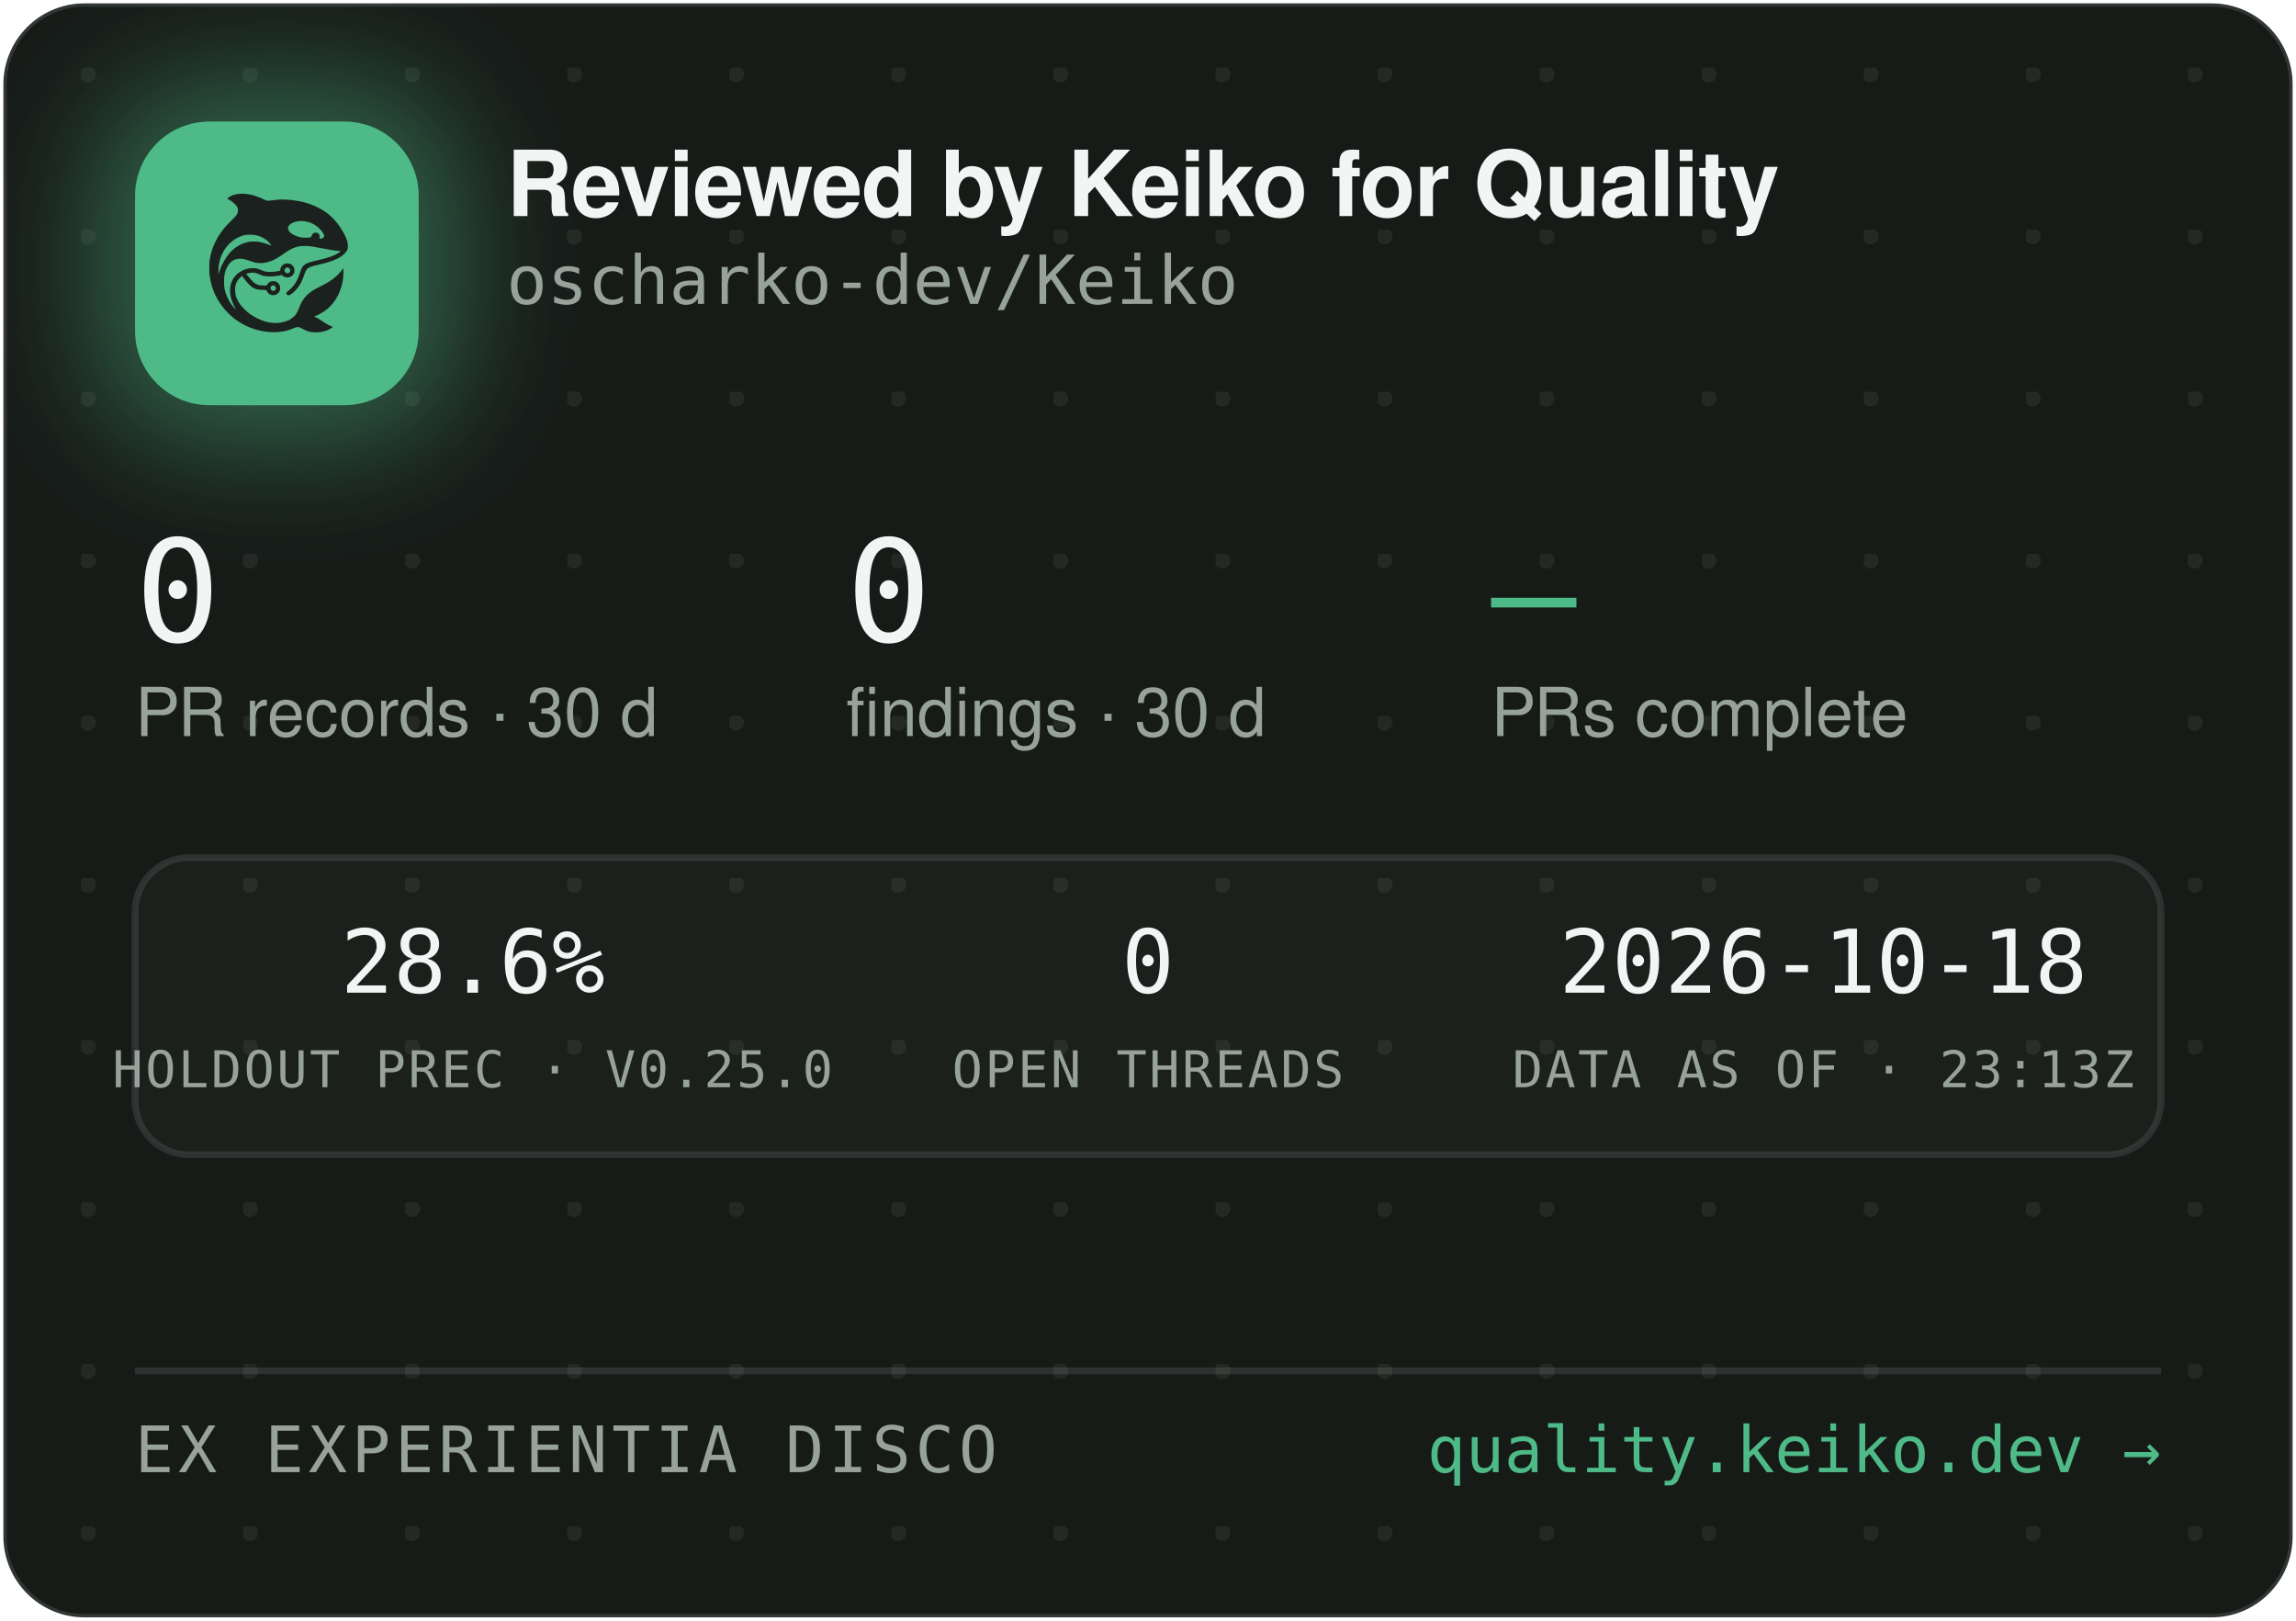
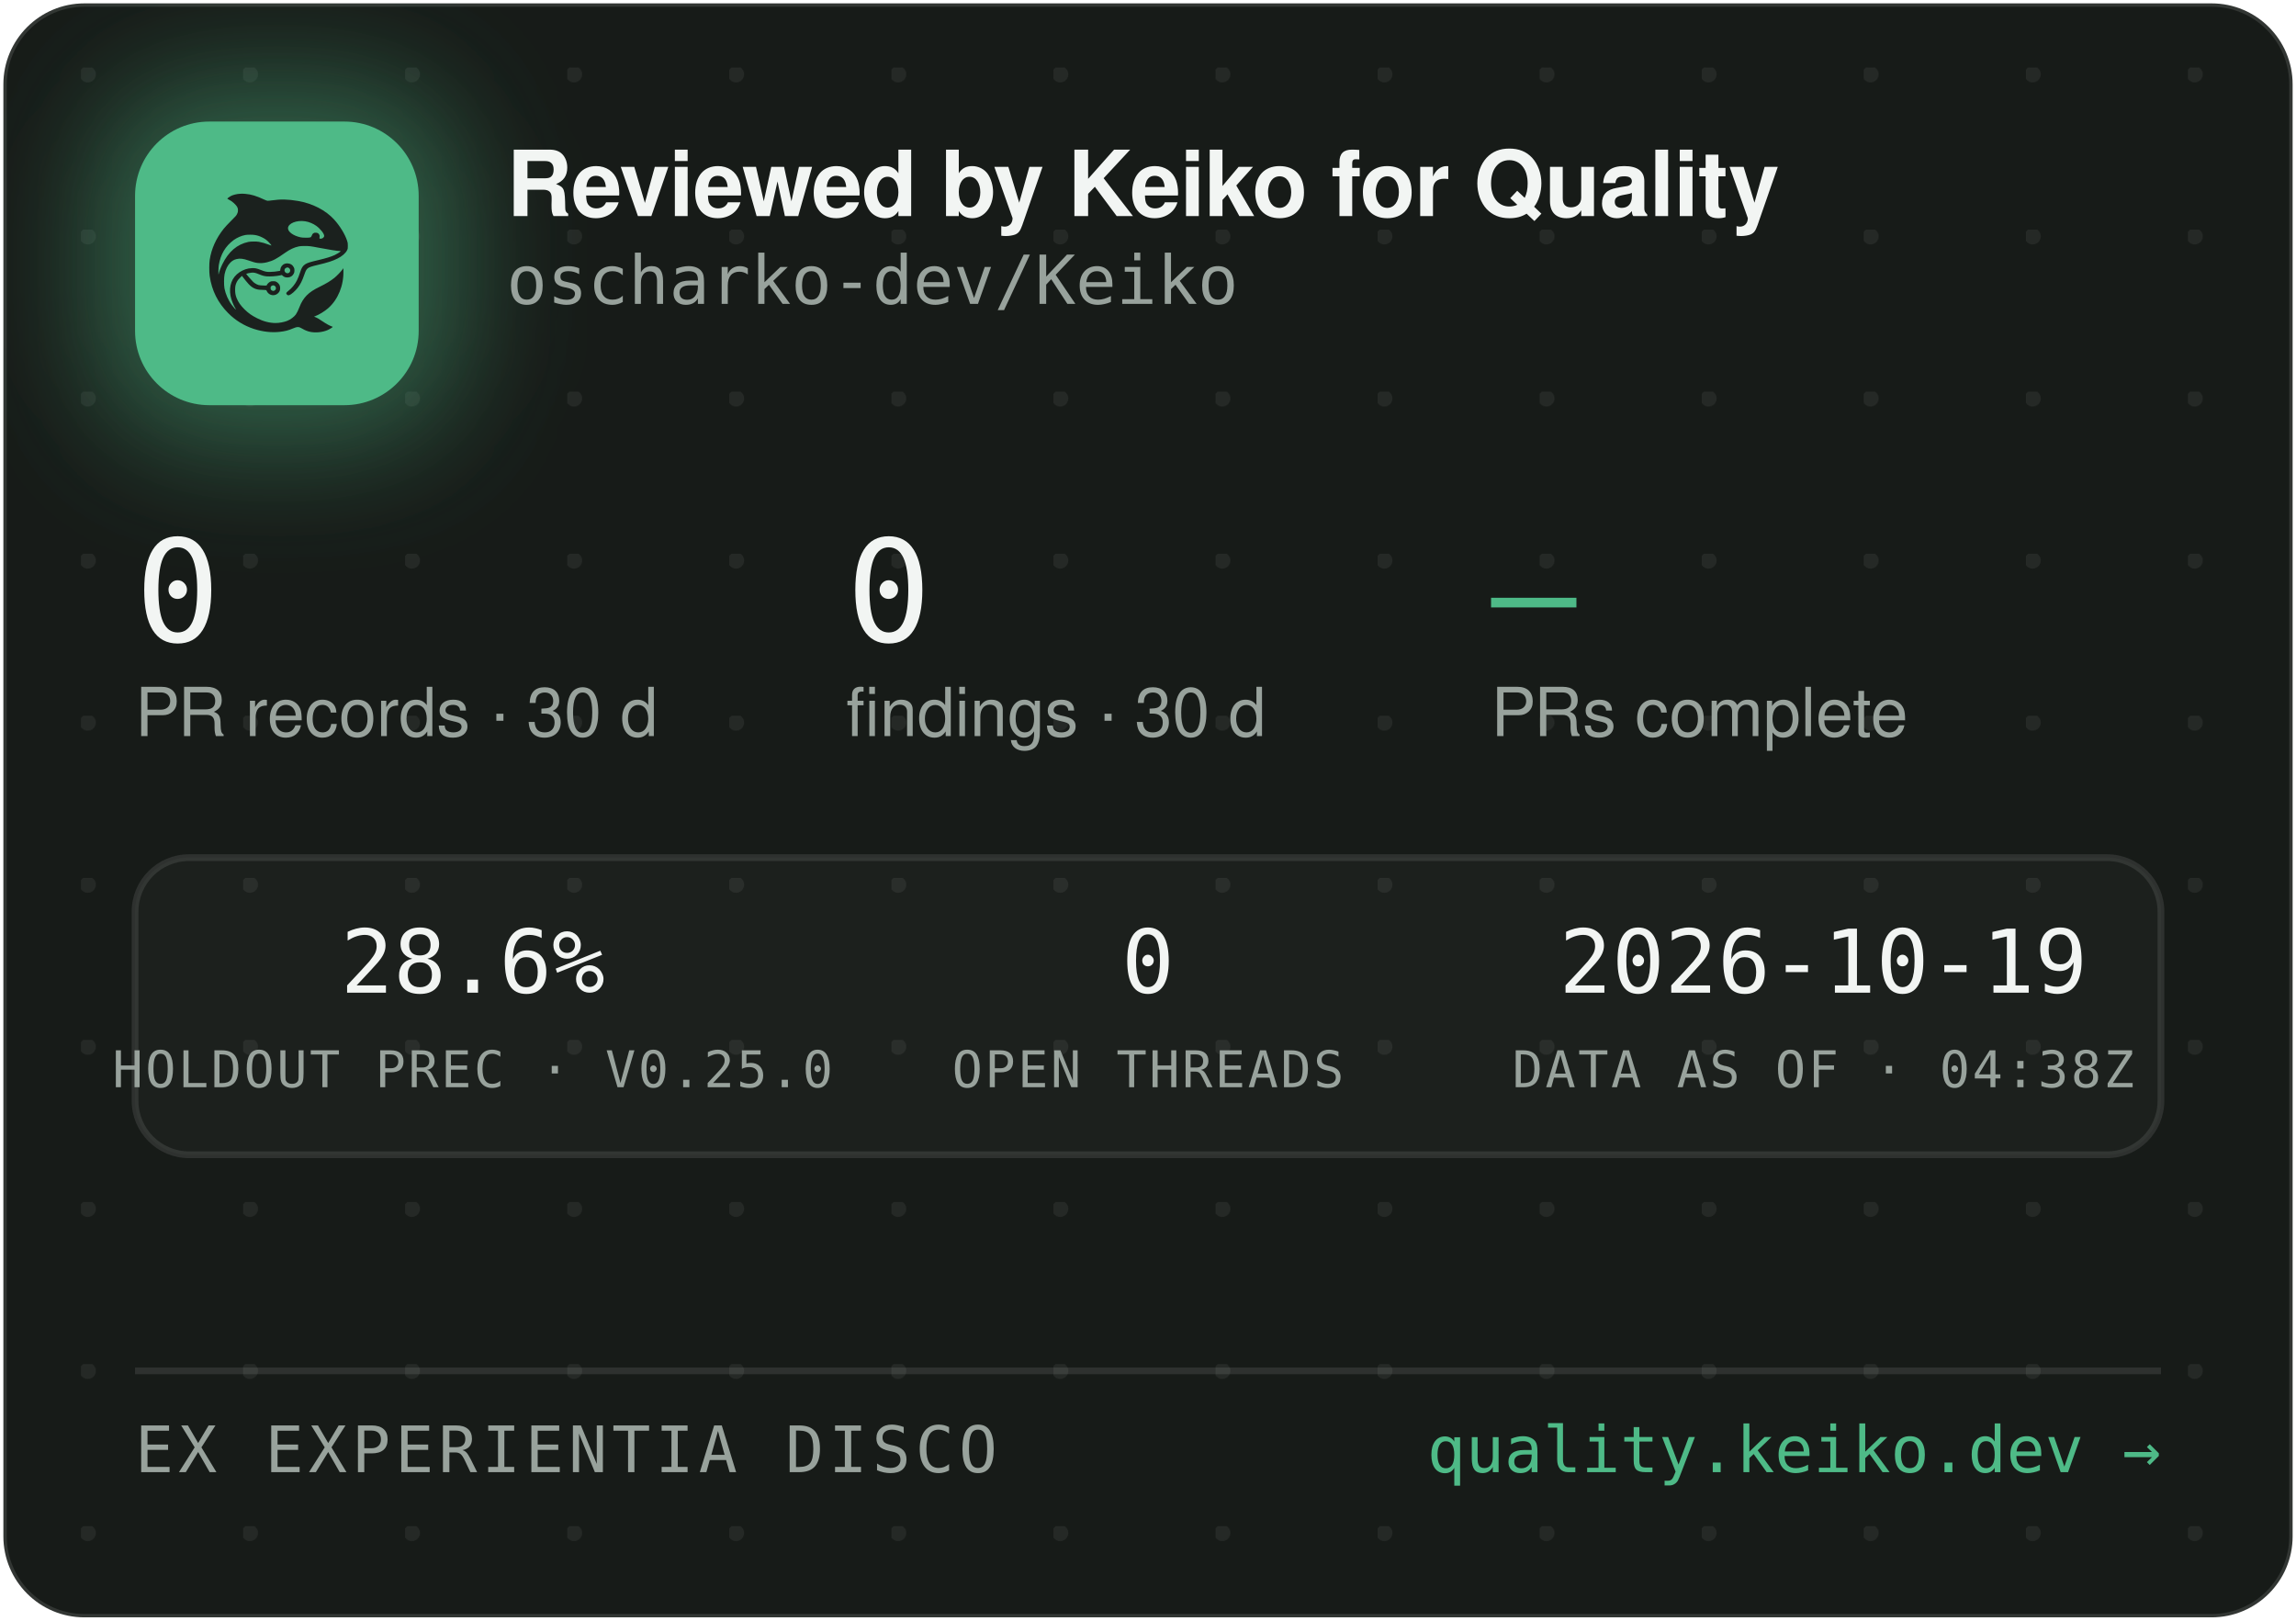
<svg xmlns="http://www.w3.org/2000/svg" width="340" height="240" viewBox="0 0 340 240" role="img" aria-label="Reviewed by Keiko for Quality — oscharko-dev/Keiko">
  <defs>
    <pattern id="dots" width="24" height="24" patternUnits="userSpaceOnUse" x="12" y="10">
      <circle cx="1" cy="1" r="1.2" fill="rgba(233,237,235,0.07)" />
    </pattern>
    <filter id="glow" x="-60%" y="-60%" width="220%" height="220%">
      <feGaussianBlur stdDeviation="9" />
    </filter>
    <clipPath id="card">
      <rect x="0.5" y="0.5" width="339" height="239" rx="12" />
    </clipPath>
  </defs>
  <rect x="0.5" y="0.5" width="339" height="239" rx="12" fill="#171B18" stroke="rgba(255,255,255,0.12)" />
  <rect x="0.5" y="0.5" width="339" height="239" rx="12" fill="url(#dots)" />
  <g clip-path="url(#card)">
    <rect x="14" y="12" width="54" height="54" rx="16" fill="rgba(78,186,135,0.45)" filter="url(#glow)" />
    <rect x="20" y="18" width="42" height="42" rx="11" fill="#4EBA87" />
    <g transform="translate(24,22) scale(0.03320312)">
      <g transform="translate(1024 0) scale(-1 1)">
        <g transform="translate(1024, 1024) scale(-0.1, -0.1)" fill="#1B211E" stroke="none">
          <path d="M3465 8223 c-144 -8 -314 -52 -408 -105 -69 -39 -146 -99 -146 -113 0 -5 30 -24 68 -42 146 -70 323 -229 377 -340 25 -49 29 -70 29 -138 -1 -72 -5 -88 -39 -160 -36 -75 -54 -95 -265 -305 -134 -132 -270 -279 -331 -355 -339 -425 -552 -896 -626 -1390 -25 -165 -25 -549 0 -720 92 -645 368 -1196 826 -1655 322 -324 710 -562 1145 -704 389 -126 793 -172 1155 -130 235 27 377 63 579 149 205 87 268 86 423 -7 102 -62 231 -115 335 -138 247 -56 562 -26 794 74 92 40 244 136 232 146 -4 3 -26 12 -48 19 -86 28 -246 116 -385 211 -162 112 -284 182 -357 207 l-48 17 40 15 c185 70 436 223 595 363 438 386 695 1014 678 1663 l-3 120 -50 -70 c-64 -90 -248 -280 -350 -362 -171 -136 -366 -255 -645 -391 -288 -140 -442 -243 -590 -391 -136 -137 -247 -316 -325 -526 -47 -127 -114 -262 -160 -326 -79 -107 -237 -224 -384 -283 -136 -55 -355 -96 -514 -96 -274 0 -548 71 -832 215 -242 123 -375 216 -553 389 -175 171 -287 332 -361 517 -44 114 -63 216 -63 359 0 152 17 233 74 350 35 70 59 102 136 179 l95 94 21 -29 c55 -75 219 -277 277 -338 171 -183 337 -256 582 -256 56 0 126 -3 155 -7 53 -6 54 -7 76 -57 30 -66 97 -128 172 -156 151 -57 318 11 395 160 33 62 34 193 3 261 -30 64 -88 125 -148 157 -44 23 -63 27 -141 27 -78 0 -97 -4 -140 -27 -58 -30 -131 -105 -141 -142 -6 -25 -8 -26 -93 -26 -47 0 -131 5 -186 10 -87 8 -111 15 -182 51 -45 22 -109 66 -143 96 -59 53 -326 361 -319 367 14 11 179 47 241 52 102 9 177 -7 318 -66 158 -66 243 -89 357 -99 157 -12 413 5 582 40 l93 19 44 -39 c59 -52 135 -75 228 -69 117 8 212 72 262 176 23 47 28 71 28 138 0 70 -4 89 -29 138 -55 110 -145 167 -270 174 -65 3 -91 0 -137 -18 -107 -40 -183 -140 -195 -257 l-6 -52 -51 -11 c-104 -23 -285 -41 -411 -42 -149 -1 -211 12 -402 88 -186 74 -256 88 -403 81 -193 -8 -377 -70 -546 -182 -342 -228 -485 -611 -399 -1064 30 -157 119 -388 209 -541 20 -35 35 -64 33 -66 -8 -8 -111 108 -190 214 -154 206 -278 489 -324 737 -28 154 -25 492 6 635 46 216 133 391 256 514 82 82 161 128 271 156 152 39 300 23 529 -57 217 -76 308 -101 410 -114 137 -17 284 -7 426 30 272 70 414 145 809 425 217 153 399 238 610 283 64 14 129 18 265 18 197 0 269 -9 615 -76 461 -89 843 -149 952 -149 41 0 41 0 23 -20 -28 -31 -169 -119 -254 -158 -167 -77 -388 -145 -716 -222 -399 -93 -508 -128 -608 -194 -102 -68 -160 -160 -217 -346 -35 -115 -102 -286 -149 -378 -85 -168 -227 -341 -377 -458 -105 -82 -115 -107 -69 -162 29 -34 65 -44 109 -29 86 29 261 181 371 322 126 162 201 309 295 581 61 176 90 232 145 283 62 57 163 93 470 165 439 104 640 169 863 278 206 100 368 240 434 375 32 67 33 71 33 198 -1 120 -3 138 -34 229 -98 294 -319 655 -573 936 -381 421 -968 723 -1618 834 -448 76 -767 83 -1169 25 -80 -12 -165 -19 -190 -17 -26 3 -90 26 -146 53 -343 162 -576 233 -842 255 -114 9 -141 10 -248 3z m2926 -1227 c164 -27 346 -102 485 -202 181 -129 354 -348 354 -448 0 -64 -75 -126 -154 -126 -60 0 -63 4 -52 70 8 50 7 65 -9 100 -29 64 -74 93 -151 98 -54 4 -70 1 -107 -21 -42 -25 -61 -52 -91 -129 -25 -64 -55 -73 -246 -73 -121 0 -187 5 -248 18 -318 70 -556 242 -556 402 0 218 388 374 775 311z m-2249 -611 c119 -21 208 -50 321 -106 114 -56 177 -100 266 -184 67 -63 157 -173 148 -181 -2 -3 -61 18 -130 45 -131 52 -298 100 -427 122 -113 20 -367 17 -470 -4 -502 -106 -885 -433 -1160 -992 -70 -142 -160 -379 -160 -424 0 -9 -5 -23 -11 -31 -13 -19 -5 316 10 410 80 482 295 846 661 1117 145 107 350 197 522 228 100 18 326 18 430 0z m1485 -1456 c95 -36 119 -159 42 -223 -78 -66 -209 -1 -209 104 0 60 33 100 99 121 36 10 36 10 68 -2z m-591 -822 c29 -26 37 -42 40 -77 6 -54 -9 -86 -55 -117 -41 -28 -70 -29 -119 -4 -44 22 -62 55 -62 112 0 51 13 75 53 99 50 31 101 26 143 -13z" />
        </g>
      </g>
    </g>
    <text x="75" y="32" font-family="-apple-system,'Segoe UI',Helvetica,Arial,sans-serif" font-size="13.5" font-weight="650" letter-spacing="-0.14" fill="#F2F5F3">Reviewed by Keiko for Quality</text>
    <text x="75" y="45" font-family="'JetBrains Mono',SFMono-Regular,Consolas,Menlo,monospace" font-size="10" fill="#98A29C">oscharko-dev/Keiko</text>
    <text x="20" y="95" font-family="'JetBrains Mono',SFMono-Regular,Consolas,Menlo,monospace" font-size="21" fill="#F2F5F3">0</text>
    <text x="20" y="109" font-family="-apple-system,'Segoe UI',Helvetica,Arial,sans-serif" font-size="10" fill="#98A29C">PR records · 30 d</text>
    <text x="125.3" y="95" font-family="'JetBrains Mono',SFMono-Regular,Consolas,Menlo,monospace" font-size="21" fill="#F2F5F3">0</text>
    <text x="125.3" y="109" font-family="-apple-system,'Segoe UI',Helvetica,Arial,sans-serif" font-size="10" fill="#98A29C">findings · 30 d</text>
    <text x="220.8" y="95" font-family="'JetBrains Mono',SFMono-Regular,Consolas,Menlo,monospace" font-size="21" fill="#4EBA87">—</text>
    <text x="220.8" y="109" font-family="-apple-system,'Segoe UI',Helvetica,Arial,sans-serif" font-size="10" fill="#98A29C">PRs complete</text>
    <rect x="20" y="127" width="300" height="44" rx="8" fill="rgba(255,255,255,0.025)" stroke="rgba(255,255,255,0.1)" />
    <text x="70" y="147" text-anchor="middle" font-family="'JetBrains Mono',SFMono-Regular,Consolas,Menlo,monospace" font-size="13" fill="#F2F5F3">28.6%</text>
    <text x="70" y="161" text-anchor="middle" font-family="'JetBrains Mono',SFMono-Regular,Consolas,Menlo,monospace" font-size="7.5" letter-spacing="0.35" fill="#98A29C">HOLDOUT PREC · V0.25.0</text>
    <text x="170" y="147" text-anchor="middle" font-family="'JetBrains Mono',SFMono-Regular,Consolas,Menlo,monospace" font-size="13" fill="#F2F5F3">0</text>
    <text x="170" y="161" text-anchor="middle" font-family="'JetBrains Mono',SFMono-Regular,Consolas,Menlo,monospace" font-size="7.5" letter-spacing="0.35" fill="#98A29C">OPEN THREADS</text>
-     <text x="270" y="147" text-anchor="middle" font-family="'JetBrains Mono',SFMono-Regular,Consolas,Menlo,monospace" font-size="13" fill="#F2F5F3">2026-10-18</text>
-     <text x="270" y="161" text-anchor="middle" font-family="'JetBrains Mono',SFMono-Regular,Consolas,Menlo,monospace" font-size="7.5" letter-spacing="0.35" fill="#98A29C">DATA AS OF · 23:13Z</text>
+     <text x="270" y="147" text-anchor="middle" font-family="'JetBrains Mono',SFMono-Regular,Consolas,Menlo,monospace" font-size="13" fill="#F2F5F3">2026-10-19</text>
+     <text x="270" y="161" text-anchor="middle" font-family="'JetBrains Mono',SFMono-Regular,Consolas,Menlo,monospace" font-size="7.5" letter-spacing="0.35" fill="#98A29C">DATA AS OF · 04:38Z</text>
    <line x1="20" y1="203" x2="320" y2="203" stroke="rgba(255,255,255,0.1)" />
    <text x="20" y="218" font-family="'JetBrains Mono',SFMono-Regular,Consolas,Menlo,monospace" font-size="9.5" letter-spacing="0.7" fill="#98A29C">EX EXPERIENTIA DISCO</text>
    <text x="320" y="218" text-anchor="end" font-family="'JetBrains Mono',SFMono-Regular,Consolas,Menlo,monospace" font-size="9.5" fill="#4EBA87">quality.keiko.dev →</text>
  </g>
</svg>
